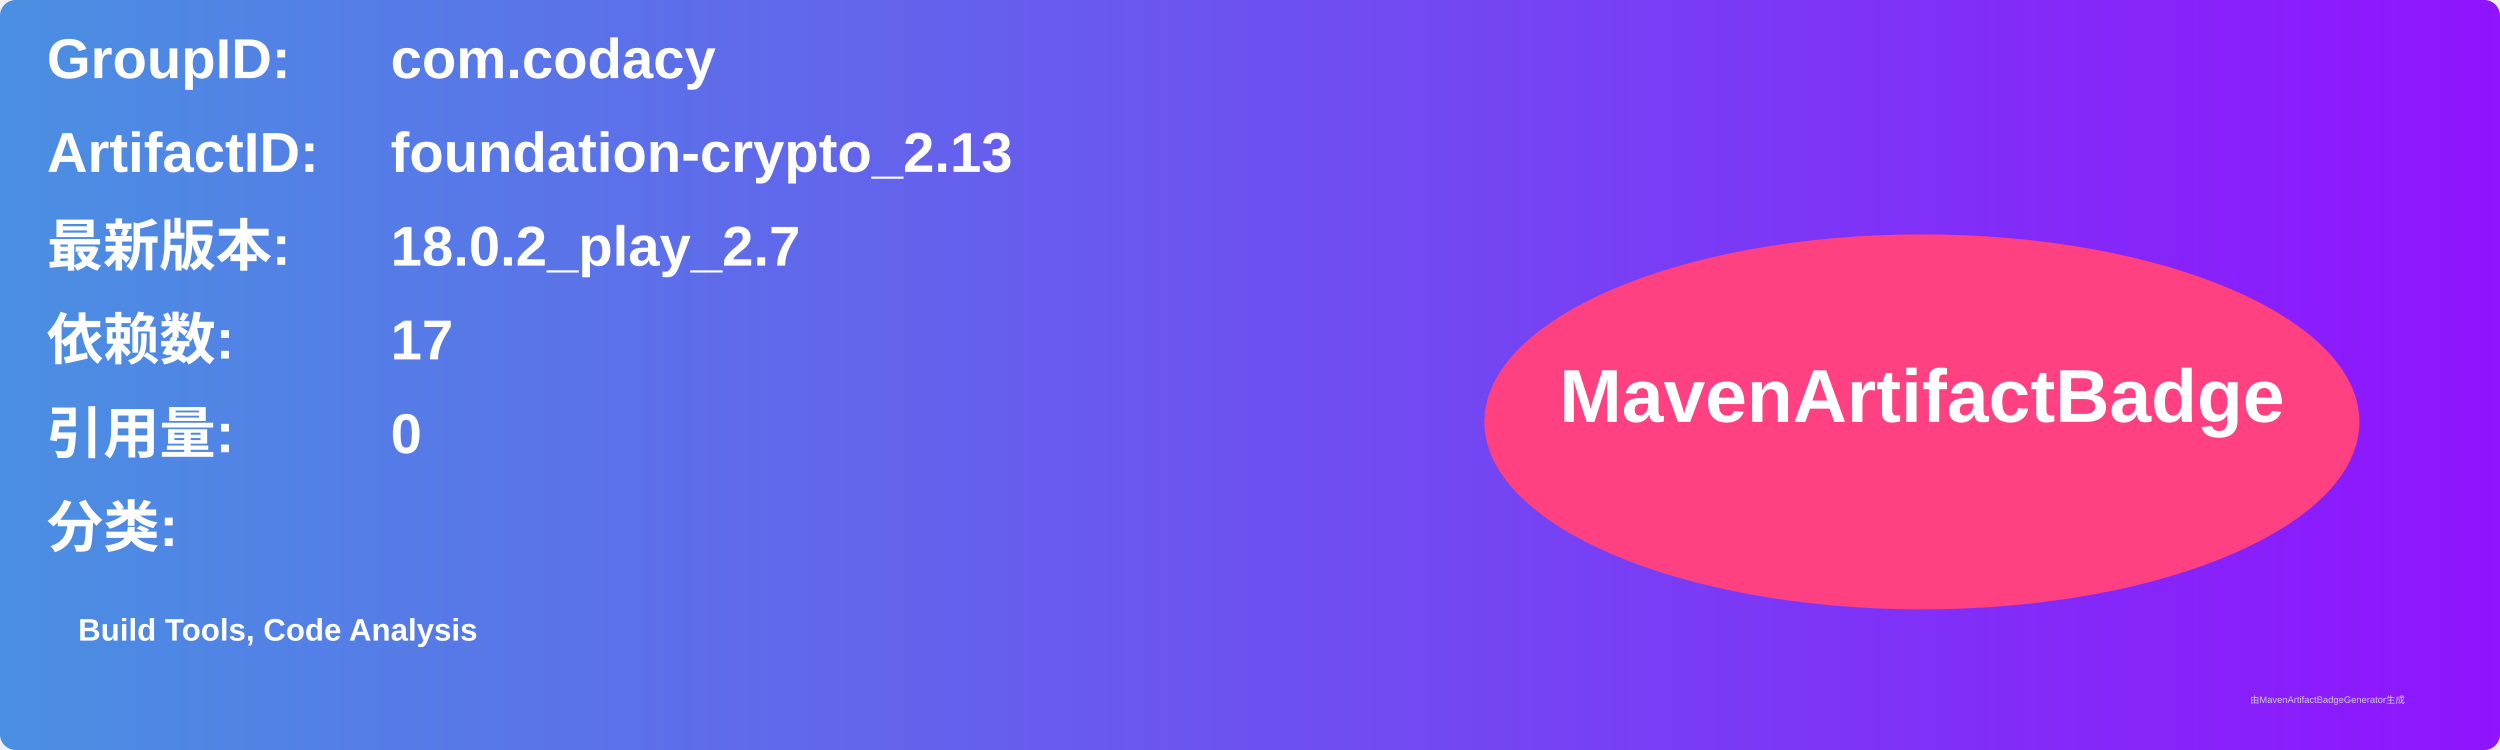
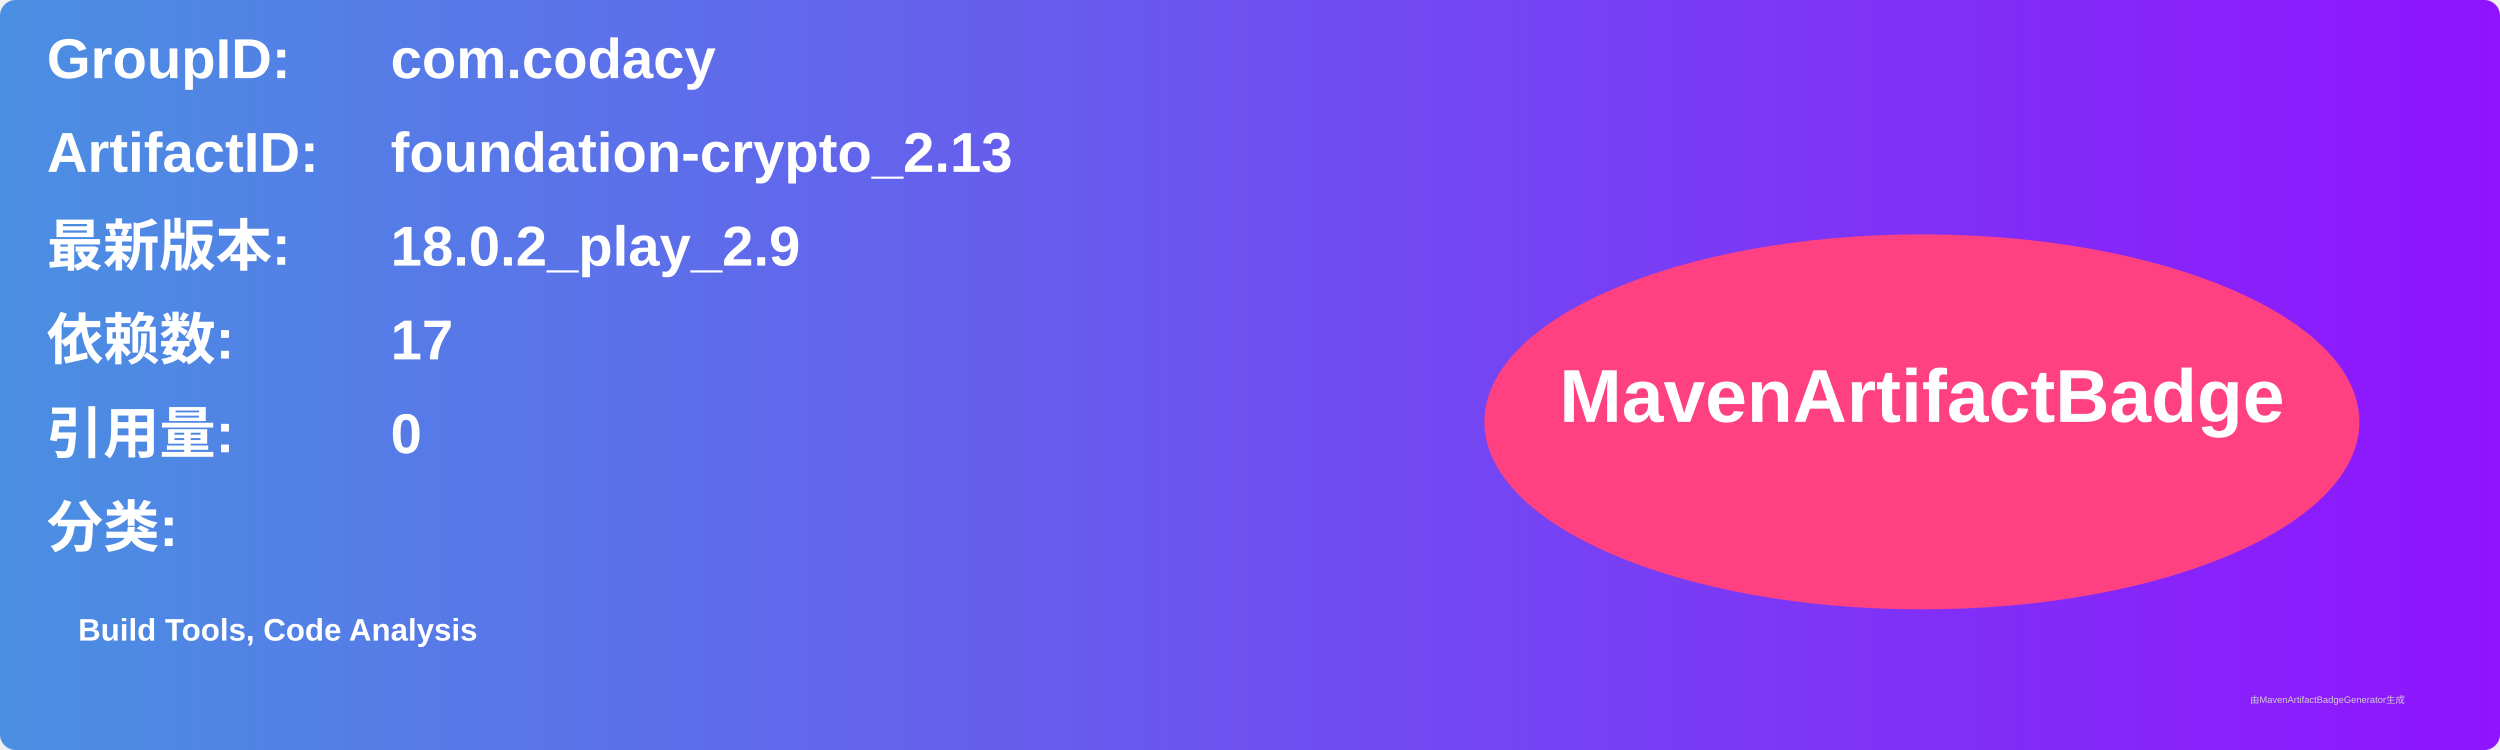
<svg xmlns="http://www.w3.org/2000/svg" width="800" height="240" viewBox="0 0 800 240">
  <linearGradient id="grad" x1="0%" y1="0%" x2="100%" y2="0%">
    <stop offset="0%" stop-color="#4a90e2" />
    <stop offset="100%" stop-color="#9013fe" />
  </linearGradient>
  <rect width="100%" height="100%" rx="5" ry="5" fill="url(#grad)" />
  <g transform="translate(15, 15)">
    <text x="0" y="10" font-family="Arial" font-size="18" fill="white" font-weight="bold" width="260">GroupID:</text>
    <text x="110" y="10" font-family="Arial" font-size="18" fill="white" font-weight="bold" width="460">com.codacy</text>
    <text x="0" y="40" font-family="Arial" font-size="18" fill="white" font-weight="bold" width="260">ArtifactID:</text>
    <text x="110" y="40" font-family="Arial" font-size="18" fill="white" font-weight="bold" width="460">foundation-crypto_2.13</text>
    <text x="0" y="70" font-family="Arial" font-size="18" fill="white" font-weight="bold">最新版本:</text>
    <text x="110" y="70" font-family="Arial" font-size="18" fill="white" font-weight="bold">
-       <tspan font-weight="bold">18.0.2_play_2.7</tspan>
+       <tspan font-weight="bold">18.0.2_play_2.9</tspan>
    </text>
    <text x="0" y="100" font-family="Arial" font-size="18" fill="white" font-weight="bold">依赖数: </text>
    <text x="110" y="100" font-family="Arial" font-size="18" fill="white">
      <tspan font-weight="bold">17</tspan>
    </text>
    <text x="0" y="130" font-family="Arial" font-size="18" fill="white" font-weight="bold">引用量: </text>
    <text x="110" y="130" font-family="Arial" font-size="18" fill="white">
      <tspan font-weight="bold">0</tspan>
    </text>
    <text x="0" y="160" font-family="Arial" font-size="18" fill="white" font-weight="bold">分类:</text>
    <text x="10" y="190" font-family="Arial" font-size="10" fill="white">
      <tspan font-weight="bold">Build Tools, Code Analysis</tspan>
    </text>
    <ellipse cx="600" cy="120" rx="140" ry="60" fill="#ff4081" />
    <text x="600" y="120" text-anchor="middle" font-family="Arial" font-size="24" fill="white" font-weight="bold">MavenArtifactBadge</text>
  </g>
  <text x="720" y="225" font-family="Arial" font-size="3" fill="#d0d0d0">由MavenArtifactBadgeGenerator生成</text>
</svg>
